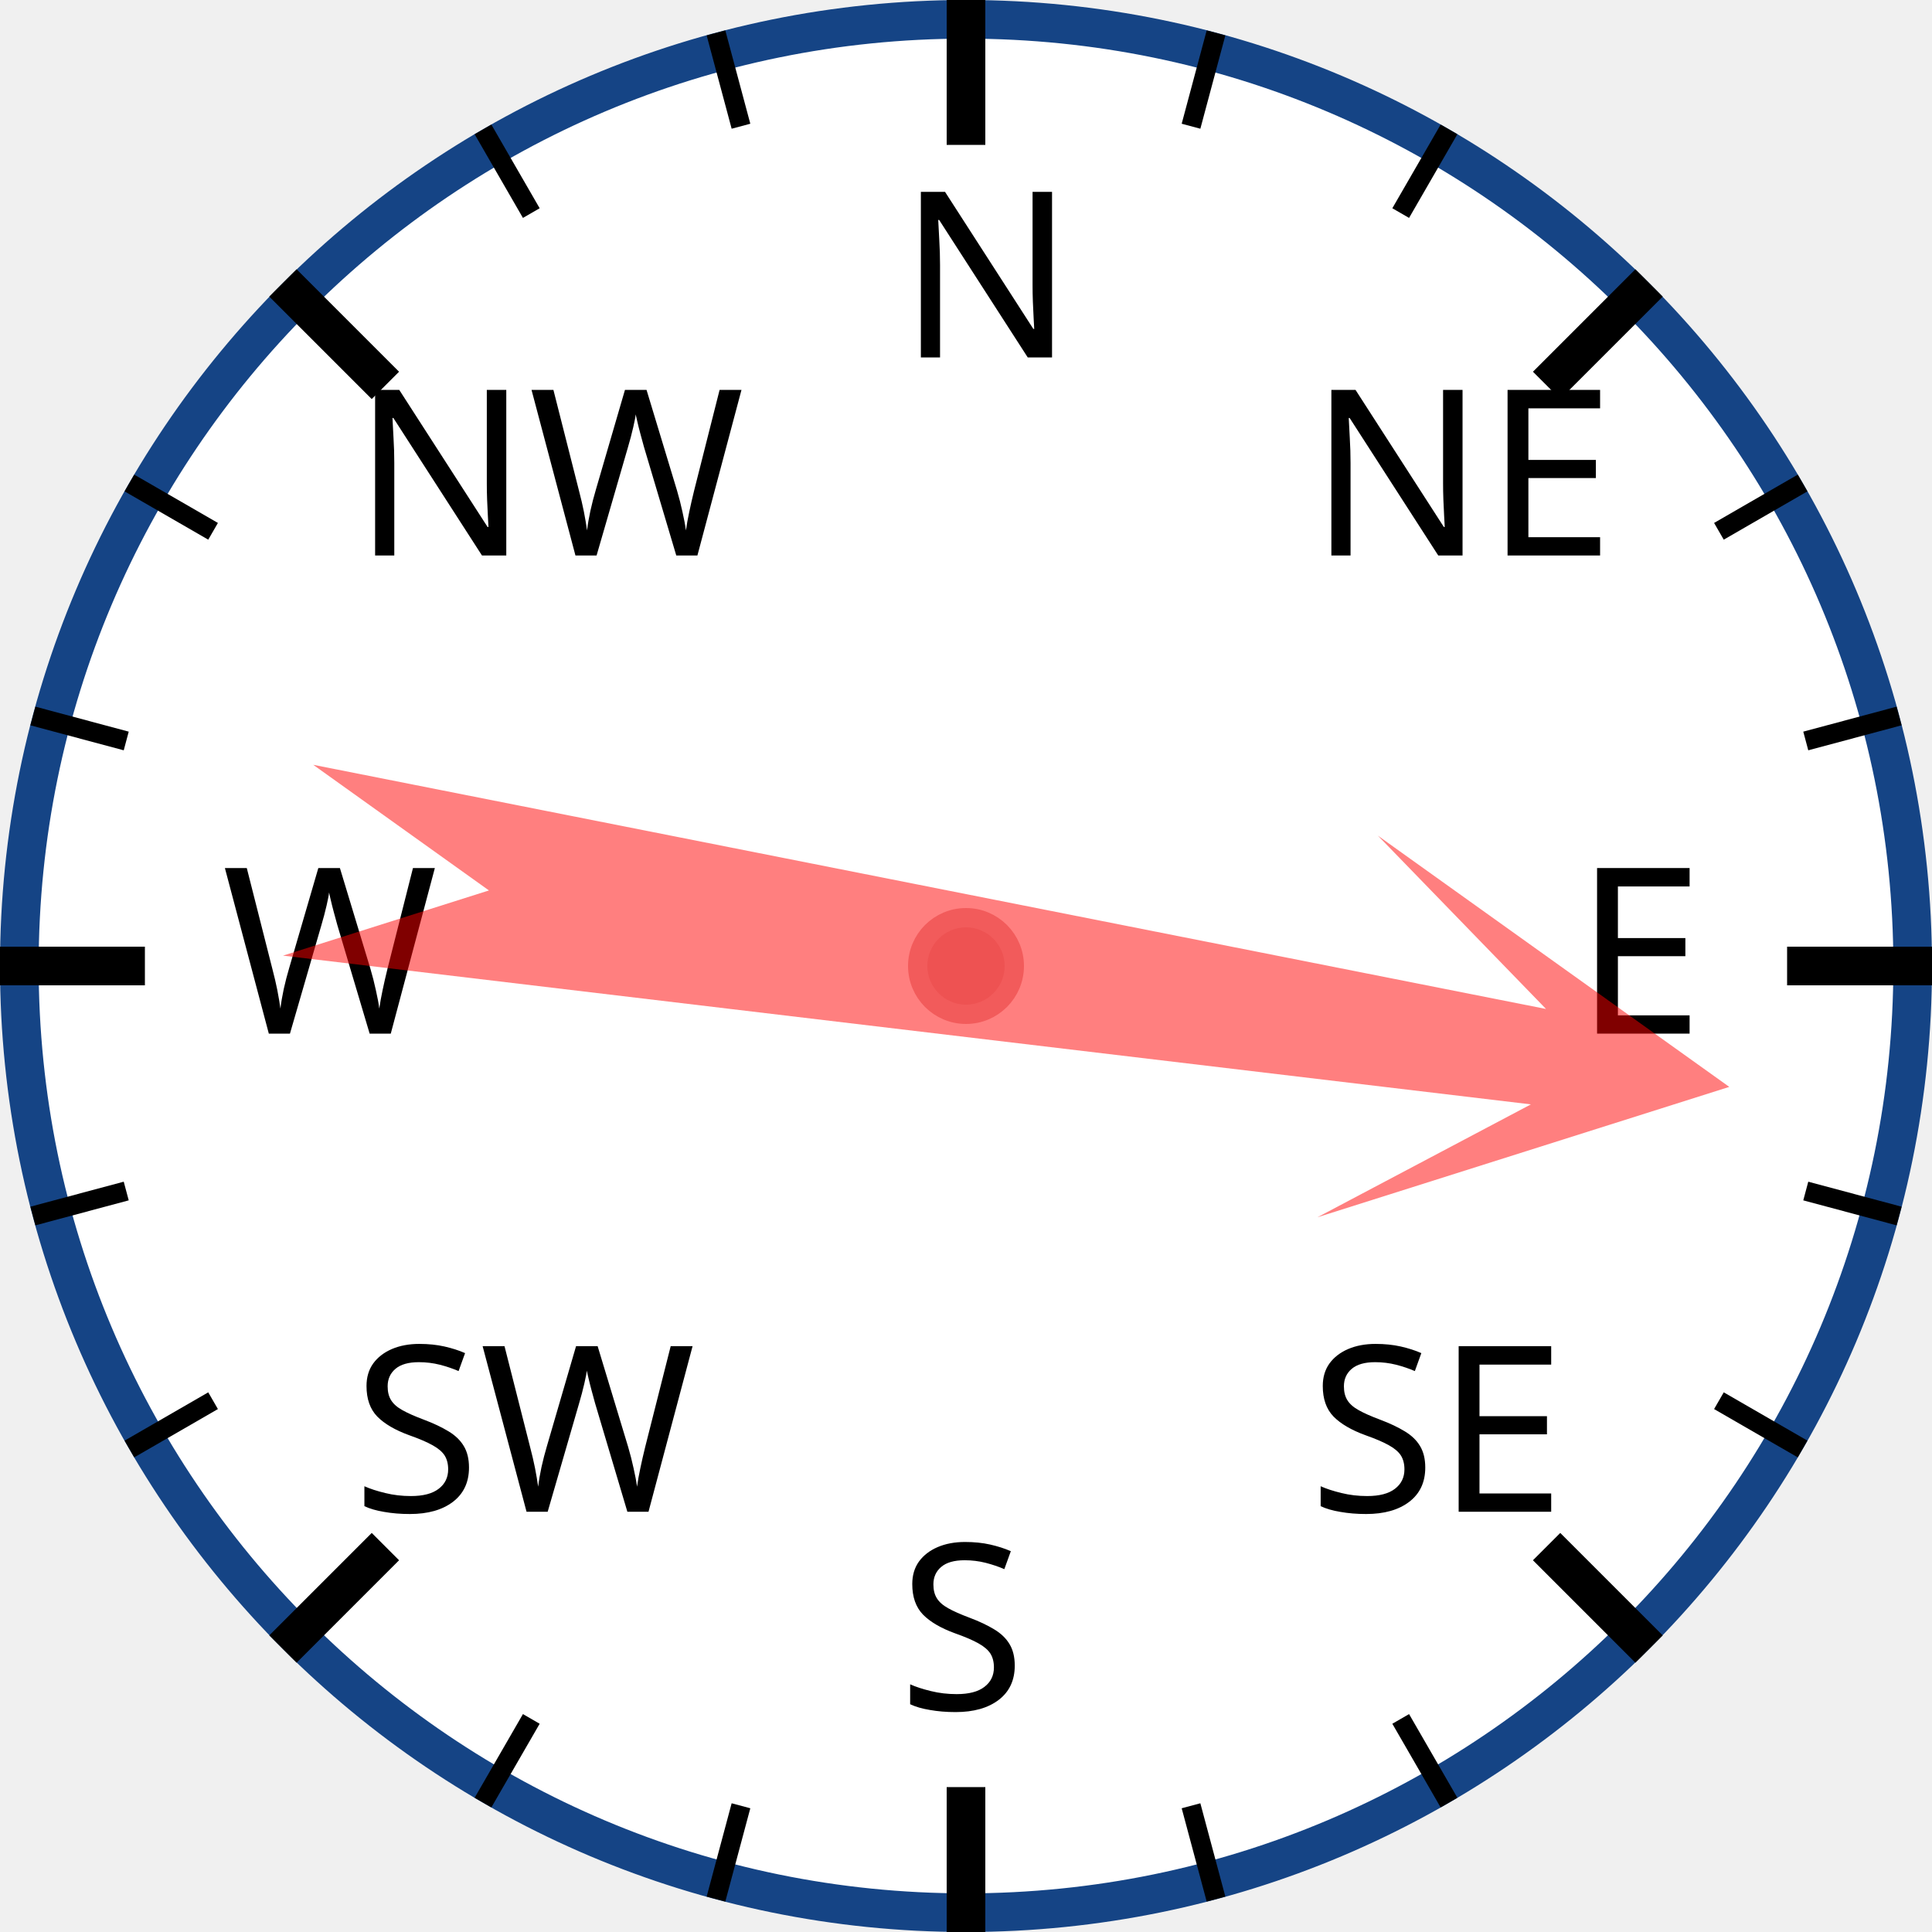
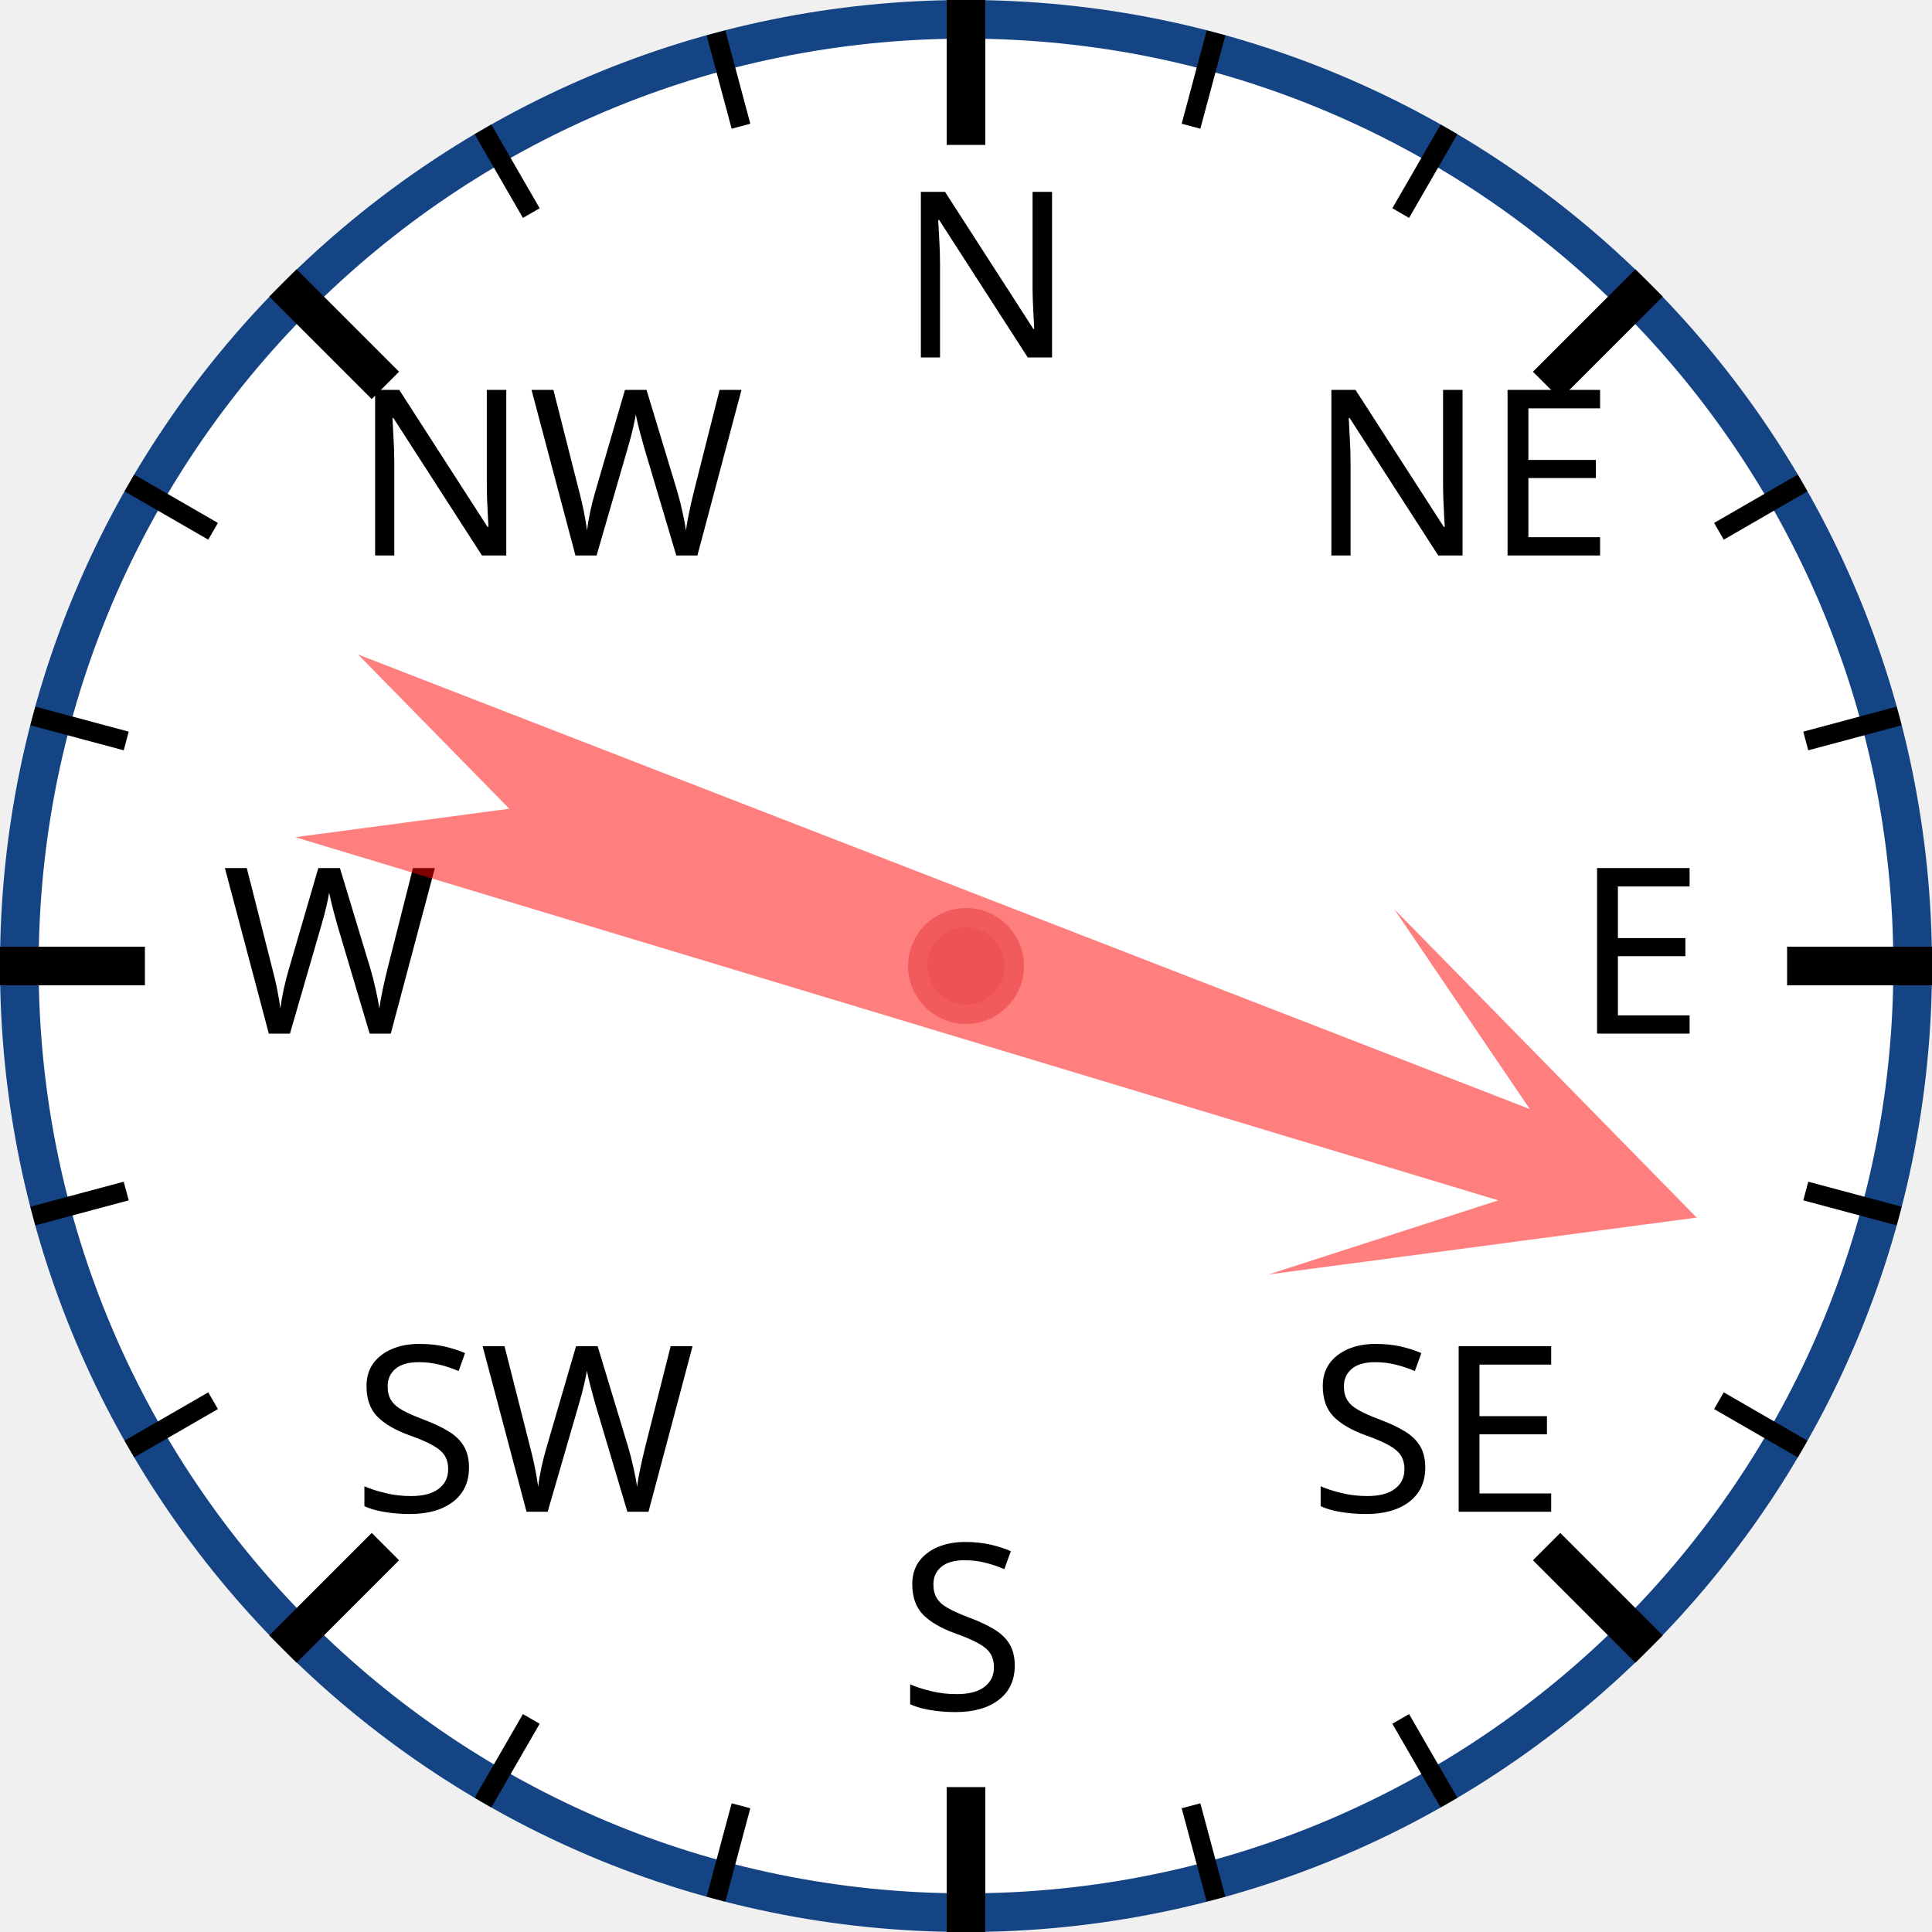
<svg xmlns="http://www.w3.org/2000/svg" width="120px" height="120px" viewBox="0 0 200 200">
  <circle cx="100" cy="100" r="98" style="fill: white; stroke: #154485; stroke-width: 4;" />
  <text x="93.0" y="37.0" style="font-family: sans-serif; font-size: 18pt;">N</text>
  <line x1="100.0" y1="0.0" x2="100.0" y2="15.0" style="stroke: black; stroke-width: 4;" />
  <line x1="74.118" y1="3.407" x2="76.706" y2="13.067" style="stroke: black; stroke-width: 2;" />
  <line x1="50" y1="13.397" x2="55" y2="22.058" style="stroke: black; stroke-width: 2;" />
  <text x="36.503" y="57.503" style="font-family: sans-serif; font-size: 18pt;">NW</text>
  <line x1="29.289" y1="29.289" x2="39.896" y2="39.896" style="stroke: black; stroke-width: 4;" />
  <line x1="13.397" y1="50" x2="22.058" y2="55" style="stroke: black; stroke-width: 2;" />
  <line x1="3.407" y1="74.118" x2="13.067" y2="76.706" style="stroke: black; stroke-width: 2;" />
  <text x="23.0" y="107.0" style="font-family: sans-serif; font-size: 18pt;">W</text>
  <line x1="0.0" y1="100.0" x2="15.0" y2="100.0" style="stroke: black; stroke-width: 4;" />
  <line x1="3.407" y1="125.882" x2="13.067" y2="123.294" style="stroke: black; stroke-width: 2;" />
  <line x1="13.397" y1="150" x2="22.058" y2="145" style="stroke: black; stroke-width: 2;" />
  <text x="36.503" y="156.497" style="font-family: sans-serif; font-size: 18pt;">SW</text>
  <line x1="29.289" y1="170.711" x2="39.896" y2="160.104" style="stroke: black; stroke-width: 4;" />
  <line x1="50" y1="186.603" x2="55" y2="177.942" style="stroke: black; stroke-width: 2;" />
  <line x1="74.118" y1="196.593" x2="76.706" y2="186.933" style="stroke: black; stroke-width: 2;" />
  <text x="93" y="177.0" style="font-family: sans-serif; font-size: 18pt;">S</text>
  <line x1="100" y1="200.0" x2="100" y2="185.0" style="stroke: black; stroke-width: 4;" />
  <line x1="125.882" y1="196.593" x2="123.294" y2="186.933" style="stroke: black; stroke-width: 2;" />
  <line x1="150.0" y1="186.603" x2="145.0" y2="177.942" style="stroke: black; stroke-width: 2;" />
  <text x="135.497" y="156.497" style="font-family: sans-serif; font-size: 18pt;">SE</text>
  <line x1="170.711" y1="170.711" x2="160.104" y2="160.104" style="stroke: black; stroke-width: 4;" />
  <line x1="186.603" y1="150" x2="177.942" y2="145" style="stroke: black; stroke-width: 2;" />
  <line x1="196.593" y1="125.882" x2="186.933" y2="123.294" style="stroke: black; stroke-width: 2;" />
  <text x="163.0" y="107" style="font-family: sans-serif; font-size: 18pt;">E</text>
  <line x1="200.0" y1="100" x2="185.0" y2="100" style="stroke: black; stroke-width: 4;" />
  <line x1="196.593" y1="74.118" x2="186.933" y2="76.706" style="stroke: black; stroke-width: 2;" />
  <line x1="186.603" y1="50" x2="177.942" y2="55" style="stroke: black; stroke-width: 2;" />
  <text x="135.497" y="57.503" style="font-family: sans-serif; font-size: 18pt;">NE</text>
  <line x1="170.711" y1="29.289" x2="160.104" y2="39.896" style="stroke: black; stroke-width: 4;" />
  <line x1="150" y1="13.397" x2="145" y2="22.058" style="stroke: black; stroke-width: 2;" />
  <line x1="125.882" y1="3.407" x2="123.294" y2="13.067" style="stroke: black; stroke-width: 2;" />
-   <polygon points="100 20 120 60 105 40 110 170 100 150 90 170 95 40 80 60" style="fill: red; fill-opacity: 0.5;" transform="rotate(99,100,100)" />
+   <polygon points="100 20 120 60 105 40 110 170 100 150 90 170 95 40 80 60" style="fill: red; fill-opacity: 0.5;" transform="rotate(109,100,100)" />
  <circle cx="100" cy="100" r="5" style="fill: #EE5252; stroke: #F25B5B; stroke-width: 2;" />
</svg>
